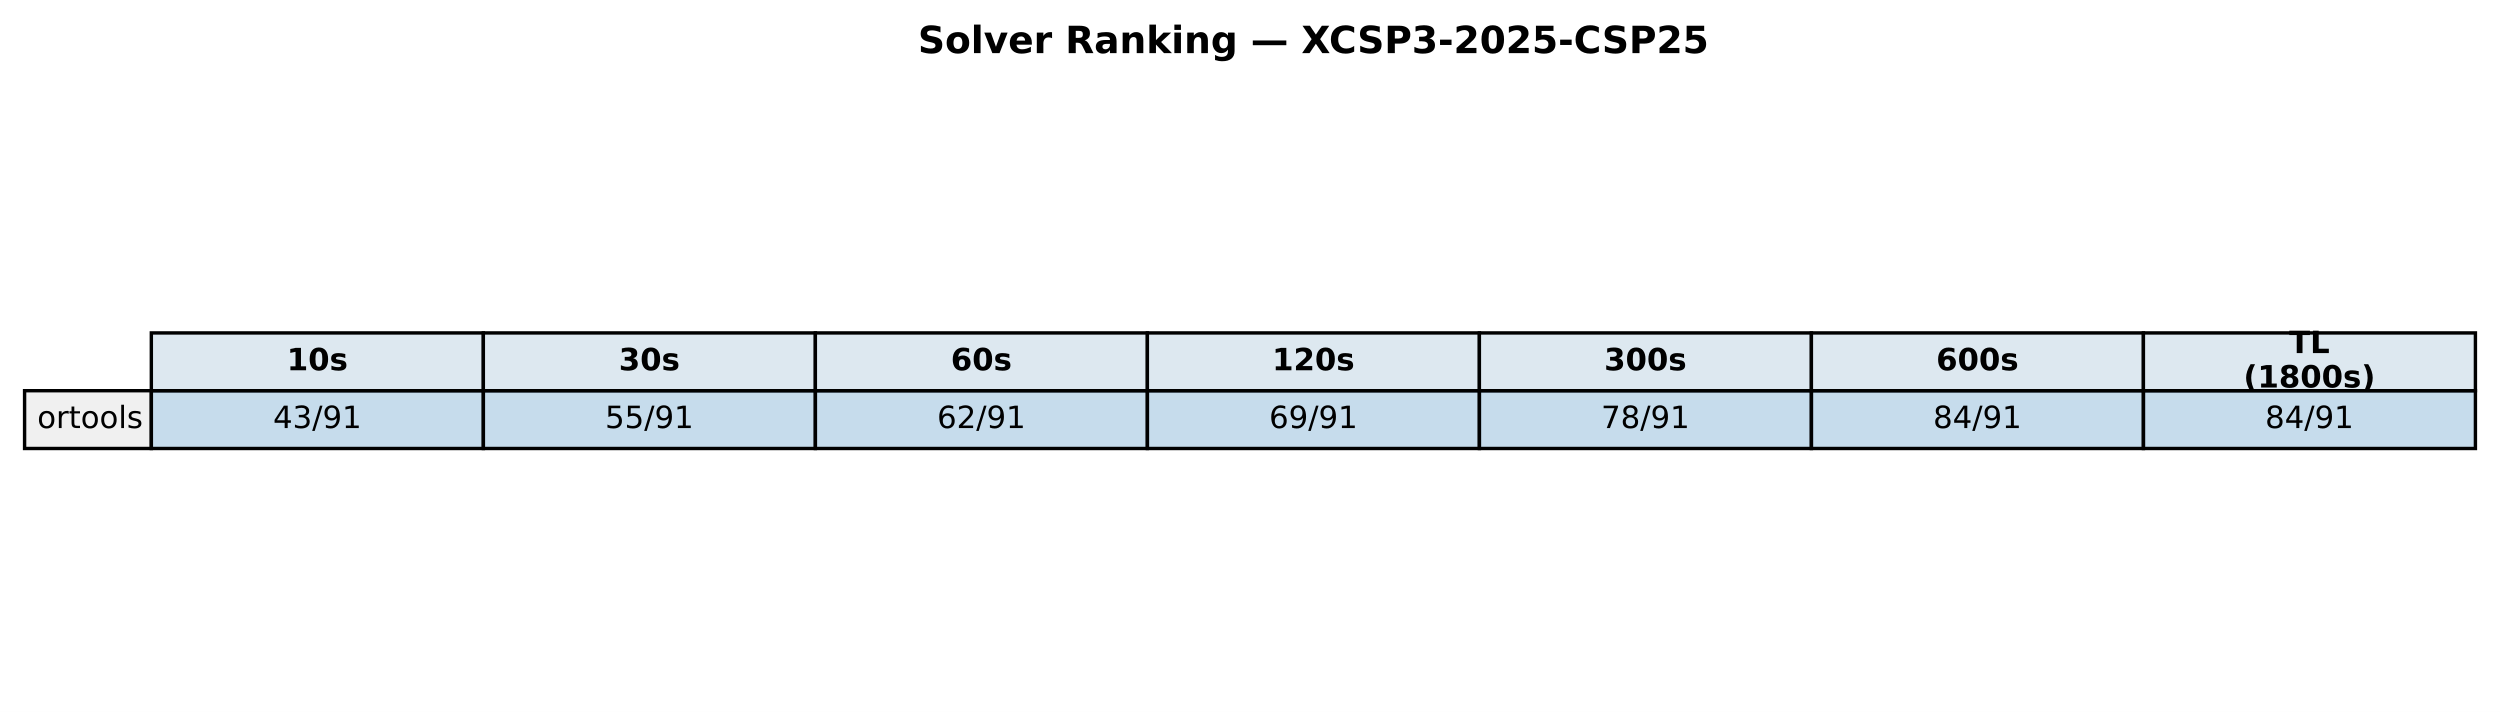
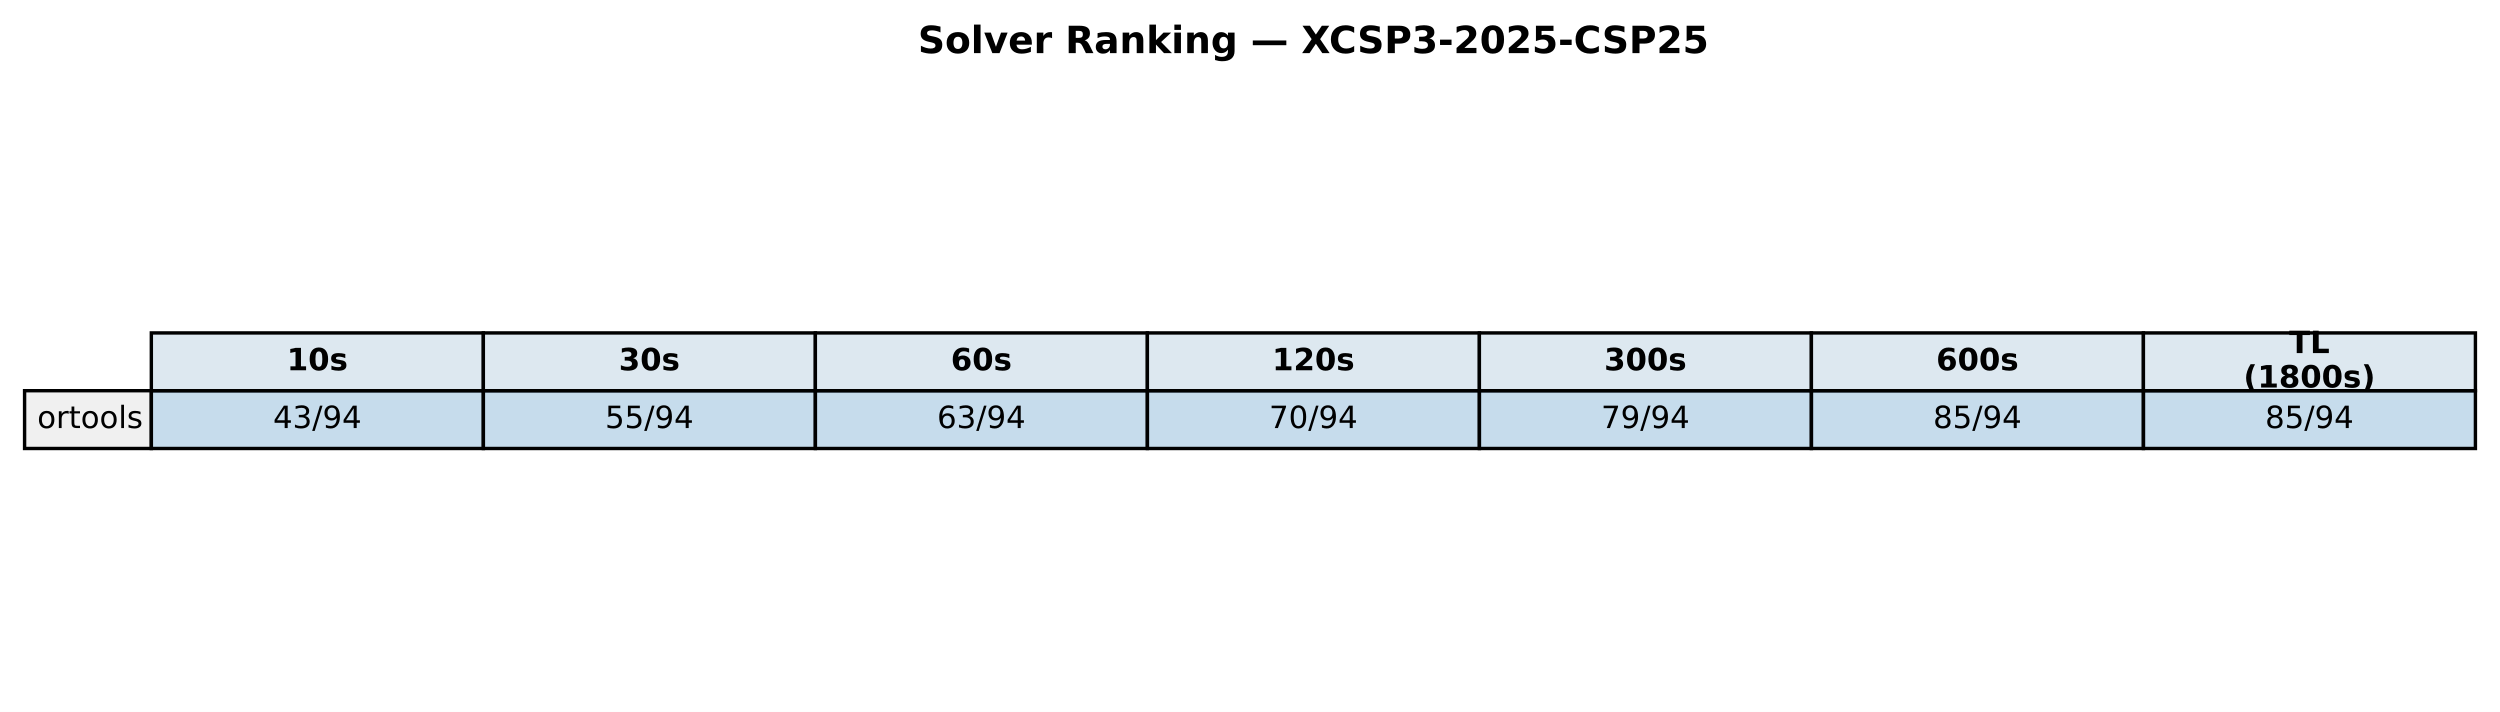
<svg xmlns="http://www.w3.org/2000/svg" xmlns:xlink="http://www.w3.org/1999/xlink" width="732.249pt" height="208.518pt" viewBox="0 0 732.249 208.518" version="1.1">
  <defs>
    <style type="text/css">*{stroke-linejoin: round; stroke-linecap: butt}</style>
  </defs>
  <g id="figure_1">
    <g id="patch_1">
      <path d="M 0 208.518  L 732.249 208.518  L 732.249 0  L 0 0  z " style="fill: #ffffff" />
    </g>
    <g id="axes_1">
      <g id="table_1">
        <g id="patch_2">
          <path d="M 44.325 114.438  L 141.571 114.438  L 141.571 97.514  L 44.325 97.514  z " style="fill: #dde8f0; stroke: #000000; stroke-linejoin: miter" />
        </g>
        <g id="text_1">
          <g transform="translate(84.00791 108.4594) scale(0.09 -0.09)">
            <defs>
              <path id="DejaVuSans-Bold-31" d="M 750 831  L 1813 831  L 1813 3847  L 722 3622  L 722 4441  L 1806 4666  L 2950 4666  L 2950 831  L 4013 831  L 4013 0  L 750 0  L 750 831  z " transform="scale(0.015625)" />
              <path id="DejaVuSans-Bold-30" d="M 2944 2338  Q 2944 3213 2780 3570  Q 2616 3928 2228 3928  Q 1841 3928 1675 3570  Q 1509 3213 1509 2338  Q 1509 1453 1675 1090  Q 1841 728 2228 728  Q 2613 728 2778 1090  Q 2944 1453 2944 2338  z M 4147 2328  Q 4147 1169 3647 539  Q 3147 -91 2228 -91  Q 1306 -91 806 539  Q 306 1169 306 2328  Q 306 3491 806 4120  Q 1306 4750 2228 4750  Q 3147 4750 3647 4120  Q 4147 3491 4147 2328  z " transform="scale(0.015625)" />
              <path id="DejaVuSans-Bold-73" d="M 3272 3391  L 3272 2541  Q 2913 2691 2578 2766  Q 2244 2841 1947 2841  Q 1628 2841 1473 2761  Q 1319 2681 1319 2516  Q 1319 2381 1436 2309  Q 1553 2238 1856 2203  L 2053 2175  Q 2913 2066 3209 1816  Q 3506 1566 3506 1031  Q 3506 472 3093 190  Q 2681 -91 1863 -91  Q 1516 -91 1145 -36  Q 775 19 384 128  L 384 978  Q 719 816 1070 734  Q 1422 653 1784 653  Q 2113 653 2278 743  Q 2444 834 2444 1013  Q 2444 1163 2330 1236  Q 2216 1309 1875 1350  L 1678 1375  Q 931 1469 631 1722  Q 331 1975 331 2491  Q 331 3047 712 3315  Q 1094 3584 1881 3584  Q 2191 3584 2531 3537  Q 2872 3491 3272 3391  z " transform="scale(0.015625)" />
            </defs>
            <use xlink:href="#DejaVuSans-Bold-31" />
            <use xlink:href="#DejaVuSans-Bold-30" transform="translate(69.58008 0)" />
            <use xlink:href="#DejaVuSans-Bold-73" transform="translate(139.1602 0)" />
          </g>
        </g>
        <g id="patch_3">
          <path d="M 141.571 114.438  L 238.818 114.438  L 238.818 97.514  L 141.571 97.514  z " style="fill: #dde8f0; stroke: #000000; stroke-linejoin: miter" />
        </g>
        <g id="text_2">
          <g transform="translate(181.2542 108.4594) scale(0.09 -0.09)">
            <defs>
              <path id="DejaVuSans-Bold-33" d="M 2981 2516  Q 3453 2394 3698 2092  Q 3944 1791 3944 1325  Q 3944 631 3412 270  Q 2881 -91 1863 -91  Q 1503 -91 1142 -33  Q 781 25 428 141  L 428 1069  Q 766 900 1098 814  Q 1431 728 1753 728  Q 2231 728 2486 893  Q 2741 1059 2741 1369  Q 2741 1688 2480 1852  Q 2219 2016 1709 2016  L 1228 2016  L 1228 2791  L 1734 2791  Q 2188 2791 2409 2933  Q 2631 3075 2631 3366  Q 2631 3634 2415 3781  Q 2200 3928 1806 3928  Q 1516 3928 1219 3862  Q 922 3797 628 3669  L 628 4550  Q 984 4650 1334 4700  Q 1684 4750 2022 4750  Q 2931 4750 3382 4451  Q 3834 4153 3834 3553  Q 3834 3144 3618 2883  Q 3403 2622 2981 2516  z " transform="scale(0.015625)" />
            </defs>
            <use xlink:href="#DejaVuSans-Bold-33" />
            <use xlink:href="#DejaVuSans-Bold-30" transform="translate(69.58008 0)" />
            <use xlink:href="#DejaVuSans-Bold-73" transform="translate(139.1602 0)" />
          </g>
        </g>
        <g id="patch_4">
          <path d="M 238.818 114.438  L 336.064 114.438  L 336.064 97.514  L 238.818 97.514  z " style="fill: #dde8f0; stroke: #000000; stroke-linejoin: miter" />
        </g>
        <g id="text_3">
          <g transform="translate(278.5005 108.4594) scale(0.09 -0.09)">
            <defs>
              <path id="DejaVuSans-Bold-36" d="M 2316 2303  Q 2000 2303 1842 2098  Q 1684 1894 1684 1484  Q 1684 1075 1842 870  Q 2000 666 2316 666  Q 2634 666 2792 870  Q 2950 1075 2950 1484  Q 2950 1894 2792 2098  Q 2634 2303 2316 2303  z M 3803 4544  L 3803 3681  Q 3506 3822 3243 3889  Q 2981 3956 2731 3956  Q 2194 3956 1894 3657  Q 1594 3359 1544 2772  Q 1750 2925 1990 3001  Q 2231 3078 2516 3078  Q 3231 3078 3670 2659  Q 4109 2241 4109 1563  Q 4109 813 3618 361  Q 3128 -91 2303 -91  Q 1394 -91 895 523  Q 397 1138 397 2266  Q 397 3422 980 4083  Q 1563 4744 2578 4744  Q 2900 4744 3203 4694  Q 3506 4644 3803 4544  z " transform="scale(0.015625)" />
            </defs>
            <use xlink:href="#DejaVuSans-Bold-36" />
            <use xlink:href="#DejaVuSans-Bold-30" transform="translate(69.58008 0)" />
            <use xlink:href="#DejaVuSans-Bold-73" transform="translate(139.1602 0)" />
          </g>
        </g>
        <g id="patch_5">
          <path d="M 336.064 114.438  L 433.31 114.438  L 433.31 97.514  L 336.064 97.514  z " style="fill: #dde8f0; stroke: #000000; stroke-linejoin: miter" />
        </g>
        <g id="text_4">
          <g transform="translate(372.6157 108.4594) scale(0.09 -0.09)">
            <defs>
              <path id="DejaVuSans-Bold-32" d="M 1844 884  L 3897 884  L 3897 0  L 506 0  L 506 884  L 2209 2388  Q 2438 2594 2547 2791  Q 2656 2988 2656 3200  Q 2656 3528 2436 3728  Q 2216 3928 1850 3928  Q 1569 3928 1234 3808  Q 900 3688 519 3450  L 519 4475  Q 925 4609 1322 4679  Q 1719 4750 2100 4750  Q 2938 4750 3402 4381  Q 3866 4013 3866 3353  Q 3866 2972 3669 2642  Q 3472 2313 2841 1759  L 1844 884  z " transform="scale(0.015625)" />
            </defs>
            <use xlink:href="#DejaVuSans-Bold-31" />
            <use xlink:href="#DejaVuSans-Bold-32" transform="translate(69.58008 0)" />
            <use xlink:href="#DejaVuSans-Bold-30" transform="translate(139.1602 0)" />
            <use xlink:href="#DejaVuSans-Bold-73" transform="translate(208.7402 0)" />
          </g>
        </g>
        <g id="patch_6">
          <path d="M 433.31 114.438  L 530.556 114.438  L 530.556 97.514  L 433.31 97.514  z " style="fill: #dde8f0; stroke: #000000; stroke-linejoin: miter" />
        </g>
        <g id="text_5">
          <g transform="translate(469.862 108.4594) scale(0.09 -0.09)">
            <use xlink:href="#DejaVuSans-Bold-33" />
            <use xlink:href="#DejaVuSans-Bold-30" transform="translate(69.58008 0)" />
            <use xlink:href="#DejaVuSans-Bold-30" transform="translate(139.1602 0)" />
            <use xlink:href="#DejaVuSans-Bold-73" transform="translate(208.7402 0)" />
          </g>
        </g>
        <g id="patch_7">
          <path d="M 530.556 114.438  L 627.803 114.438  L 627.803 97.514  L 530.556 97.514  z " style="fill: #dde8f0; stroke: #000000; stroke-linejoin: miter" />
        </g>
        <g id="text_6">
          <g transform="translate(567.1083 108.4594) scale(0.09 -0.09)">
            <use xlink:href="#DejaVuSans-Bold-36" />
            <use xlink:href="#DejaVuSans-Bold-30" transform="translate(69.58008 0)" />
            <use xlink:href="#DejaVuSans-Bold-30" transform="translate(139.1602 0)" />
            <use xlink:href="#DejaVuSans-Bold-73" transform="translate(208.7402 0)" />
          </g>
        </g>
        <g id="patch_8">
          <path d="M 627.803 114.438  L 725.049 114.438  L 725.049 97.514  L 627.803 97.514  z " style="fill: #dde8f0; stroke: #000000; stroke-linejoin: miter" />
        </g>
        <g id="text_7">
          <g transform="translate(670.4887 103.4204) scale(0.09 -0.09)">
            <defs>
              <path id="DejaVuSans-Bold-54" d="M 31 4666  L 4331 4666  L 4331 3756  L 2784 3756  L 2784 0  L 1581 0  L 1581 3756  L 31 3756  L 31 4666  z " transform="scale(0.015625)" />
              <path id="DejaVuSans-Bold-4c" d="M 588 4666  L 1791 4666  L 1791 909  L 3903 909  L 3903 0  L 588 0  L 588 4666  z " transform="scale(0.015625)" />
            </defs>
            <use xlink:href="#DejaVuSans-Bold-54" />
            <use xlink:href="#DejaVuSans-Bold-4c" transform="translate(68.21289 0)" />
          </g>
          <g transform="translate(657.1103 113.4984) scale(0.09 -0.09)">
            <defs>
              <path id="DejaVuSans-Bold-28" d="M 2413 -844  L 1484 -844  Q 1006 -72 778 623  Q 550 1319 550 2003  Q 550 2688 779 3389  Q 1009 4091 1484 4856  L 2413 4856  Q 2013 4116 1813 3408  Q 1613 2700 1613 2009  Q 1613 1319 1811 609  Q 2009 -100 2413 -844  z " transform="scale(0.015625)" />
              <path id="DejaVuSans-Bold-38" d="M 2228 2088  Q 1891 2088 1709 1903  Q 1528 1719 1528 1375  Q 1528 1031 1709 848  Q 1891 666 2228 666  Q 2563 666 2741 848  Q 2919 1031 2919 1375  Q 2919 1722 2741 1905  Q 2563 2088 2228 2088  z M 1350 2484  Q 925 2613 709 2878  Q 494 3144 494 3541  Q 494 4131 934 4440  Q 1375 4750 2228 4750  Q 3075 4750 3515 4442  Q 3956 4134 3956 3541  Q 3956 3144 3739 2878  Q 3522 2613 3097 2484  Q 3572 2353 3814 2058  Q 4056 1763 4056 1313  Q 4056 619 3595 264  Q 3134 -91 2228 -91  Q 1319 -91 855 264  Q 391 619 391 1313  Q 391 1763 633 2058  Q 875 2353 1350 2484  z M 1631 3419  Q 1631 3141 1786 2991  Q 1941 2841 2228 2841  Q 2509 2841 2662 2991  Q 2816 3141 2816 3419  Q 2816 3697 2662 3845  Q 2509 3994 2228 3994  Q 1941 3994 1786 3844  Q 1631 3694 1631 3419  z " transform="scale(0.015625)" />
              <path id="DejaVuSans-Bold-29" d="M 513 -844  Q 913 -100 1113 609  Q 1313 1319 1313 2009  Q 1313 2700 1113 3408  Q 913 4116 513 4856  L 1441 4856  Q 1916 4091 2145 3389  Q 2375 2688 2375 2003  Q 2375 1319 2147 623  Q 1919 -72 1441 -844  L 513 -844  z " transform="scale(0.015625)" />
            </defs>
            <use xlink:href="#DejaVuSans-Bold-28" />
            <use xlink:href="#DejaVuSans-Bold-31" transform="translate(45.70312 0)" />
            <use xlink:href="#DejaVuSans-Bold-38" transform="translate(115.2832 0)" />
            <use xlink:href="#DejaVuSans-Bold-30" transform="translate(184.8633 0)" />
            <use xlink:href="#DejaVuSans-Bold-30" transform="translate(254.4434 0)" />
            <use xlink:href="#DejaVuSans-Bold-73" transform="translate(324.0234 0)" />
            <use xlink:href="#DejaVuSans-Bold-29" transform="translate(383.5449 0)" />
          </g>
        </g>
        <g id="patch_9">
          <path d="M 7.2 131.363  L 44.325 131.363  L 44.325 114.438  L 7.2 114.438  z " style="fill: #f0f0f0; stroke: #000000; stroke-linejoin: miter" />
        </g>
        <g id="text_8">
          <g transform="translate(10.9125 125.3841) scale(0.09 -0.09)">
            <defs>
              <path id="DejaVuSans-6f" d="M 1959 3097  Q 1497 3097 1228 2736  Q 959 2375 959 1747  Q 959 1119 1226 758  Q 1494 397 1959 397  Q 2419 397 2687 759  Q 2956 1122 2956 1747  Q 2956 2369 2687 2733  Q 2419 3097 1959 3097  z M 1959 3584  Q 2709 3584 3137 3096  Q 3566 2609 3566 1747  Q 3566 888 3137 398  Q 2709 -91 1959 -91  Q 1206 -91 779 398  Q 353 888 353 1747  Q 353 2609 779 3096  Q 1206 3584 1959 3584  z " transform="scale(0.015625)" />
              <path id="DejaVuSans-72" d="M 2631 2963  Q 2534 3019 2420 3045  Q 2306 3072 2169 3072  Q 1681 3072 1420 2755  Q 1159 2438 1159 1844  L 1159 0  L 581 0  L 581 3500  L 1159 3500  L 1159 2956  Q 1341 3275 1631 3429  Q 1922 3584 2338 3584  Q 2397 3584 2469 3576  Q 2541 3569 2628 3553  L 2631 2963  z " transform="scale(0.015625)" />
              <path id="DejaVuSans-74" d="M 1172 4494  L 1172 3500  L 2356 3500  L 2356 3053  L 1172 3053  L 1172 1153  Q 1172 725 1289 603  Q 1406 481 1766 481  L 2356 481  L 2356 0  L 1766 0  Q 1100 0 847 248  Q 594 497 594 1153  L 594 3053  L 172 3053  L 172 3500  L 594 3500  L 594 4494  L 1172 4494  z " transform="scale(0.015625)" />
              <path id="DejaVuSans-6c" d="M 603 4863  L 1178 4863  L 1178 0  L 603 0  L 603 4863  z " transform="scale(0.015625)" />
              <path id="DejaVuSans-73" d="M 2834 3397  L 2834 2853  Q 2591 2978 2328 3040  Q 2066 3103 1784 3103  Q 1356 3103 1142 2972  Q 928 2841 928 2578  Q 928 2378 1081 2264  Q 1234 2150 1697 2047  L 1894 2003  Q 2506 1872 2764 1633  Q 3022 1394 3022 966  Q 3022 478 2636 193  Q 2250 -91 1575 -91  Q 1294 -91 989 -36  Q 684 19 347 128  L 347 722  Q 666 556 975 473  Q 1284 391 1588 391  Q 1994 391 2212 530  Q 2431 669 2431 922  Q 2431 1156 2273 1281  Q 2116 1406 1581 1522  L 1381 1569  Q 847 1681 609 1914  Q 372 2147 372 2553  Q 372 3047 722 3315  Q 1072 3584 1716 3584  Q 2034 3584 2315 3537  Q 2597 3491 2834 3397  z " transform="scale(0.015625)" />
            </defs>
            <use xlink:href="#DejaVuSans-6f" />
            <use xlink:href="#DejaVuSans-72" transform="translate(61.18164 0)" />
            <use xlink:href="#DejaVuSans-74" transform="translate(102.2949 0)" />
            <use xlink:href="#DejaVuSans-6f" transform="translate(141.5039 0)" />
            <use xlink:href="#DejaVuSans-6f" transform="translate(202.6855 0)" />
            <use xlink:href="#DejaVuSans-6c" transform="translate(263.8672 0)" />
            <use xlink:href="#DejaVuSans-73" transform="translate(291.6504 0)" />
          </g>
        </g>
        <g id="patch_10">
          <path d="M 44.325 131.363  L 141.571 131.363  L 141.571 114.438  L 44.325 114.438  z " style="fill: #1f77b4; fill-opacity: 0.25; stroke: #000000; stroke-linejoin: miter" />
        </g>
        <g id="text_9">
          <g transform="translate(79.9797 125.3841) scale(0.09 -0.09)">
            <defs>
              <path id="DejaVuSans-34" d="M 2419 4116  L 825 1625  L 2419 1625  L 2419 4116  z M 2253 4666  L 3047 4666  L 3047 1625  L 3713 1625  L 3713 1100  L 3047 1100  L 3047 0  L 2419 0  L 2419 1100  L 313 1100  L 313 1709  L 2253 4666  z " transform="scale(0.015625)" />
              <path id="DejaVuSans-33" d="M 2597 2516  Q 3050 2419 3304 2112  Q 3559 1806 3559 1356  Q 3559 666 3084 287  Q 2609 -91 1734 -91  Q 1441 -91 1130 -33  Q 819 25 488 141  L 488 750  Q 750 597 1062 519  Q 1375 441 1716 441  Q 2309 441 2620 675  Q 2931 909 2931 1356  Q 2931 1769 2642 2001  Q 2353 2234 1838 2234  L 1294 2234  L 1294 2753  L 1863 2753  Q 2328 2753 2575 2939  Q 2822 3125 2822 3475  Q 2822 3834 2567 4026  Q 2313 4219 1838 4219  Q 1578 4219 1281 4162  Q 984 4106 628 3988  L 628 4550  Q 988 4650 1302 4700  Q 1616 4750 1894 4750  Q 2613 4750 3031 4423  Q 3450 4097 3450 3541  Q 3450 3153 3228 2886  Q 3006 2619 2597 2516  z " transform="scale(0.015625)" />
              <path id="DejaVuSans-2f" d="M 1625 4666  L 2156 4666  L 531 -594  L 0 -594  L 1625 4666  z " transform="scale(0.015625)" />
              <path id="DejaVuSans-39" d="M 703 97  L 703 672  Q 941 559 1184 500  Q 1428 441 1663 441  Q 2288 441 2617 861  Q 2947 1281 2994 2138  Q 2813 1869 2534 1725  Q 2256 1581 1919 1581  Q 1219 1581 811 2004  Q 403 2428 403 3163  Q 403 3881 828 4315  Q 1253 4750 1959 4750  Q 2769 4750 3195 4129  Q 3622 3509 3622 2328  Q 3622 1225 3098 567  Q 2575 -91 1691 -91  Q 1453 -91 1209 -44  Q 966 3 703 97  z M 1959 2075  Q 2384 2075 2632 2365  Q 2881 2656 2881 3163  Q 2881 3666 2632 3958  Q 2384 4250 1959 4250  Q 1534 4250 1286 3958  Q 1038 3666 1038 3163  Q 1038 2656 1286 2365  Q 1534 2075 1959 2075  z " transform="scale(0.015625)" />
-               <path id="DejaVuSans-31" d="M 794 531  L 1825 531  L 1825 4091  L 703 3866  L 703 4441  L 1819 4666  L 2450 4666  L 2450 531  L 3481 531  L 3481 0  L 794 0  L 794 531  z " transform="scale(0.015625)" />
            </defs>
            <use xlink:href="#DejaVuSans-34" />
            <use xlink:href="#DejaVuSans-33" transform="translate(63.62305 0)" />
            <use xlink:href="#DejaVuSans-2f" transform="translate(127.2461 0)" />
            <use xlink:href="#DejaVuSans-39" transform="translate(160.9375 0)" />
-             <use xlink:href="#DejaVuSans-31" transform="translate(224.5605 0)" />
+             <use xlink:href="#DejaVuSans-34" transform="translate(224.5605 0)" />
          </g>
        </g>
        <g id="patch_11">
          <path d="M 141.571 131.363  L 238.818 131.363  L 238.818 114.438  L 141.571 114.438  z " style="fill: #1f77b4; fill-opacity: 0.25; stroke: #000000; stroke-linejoin: miter" />
        </g>
        <g id="text_10">
          <g transform="translate(177.226 125.3841) scale(0.09 -0.09)">
            <defs>
              <path id="DejaVuSans-35" d="M 691 4666  L 3169 4666  L 3169 4134  L 1269 4134  L 1269 2991  Q 1406 3038 1543 3061  Q 1681 3084 1819 3084  Q 2600 3084 3056 2656  Q 3513 2228 3513 1497  Q 3513 744 3044 326  Q 2575 -91 1722 -91  Q 1428 -91 1123 -41  Q 819 9 494 109  L 494 744  Q 775 591 1075 516  Q 1375 441 1709 441  Q 2250 441 2565 725  Q 2881 1009 2881 1497  Q 2881 1984 2565 2268  Q 2250 2553 1709 2553  Q 1456 2553 1204 2497  Q 953 2441 691 2322  L 691 4666  z " transform="scale(0.015625)" />
            </defs>
            <use xlink:href="#DejaVuSans-35" />
            <use xlink:href="#DejaVuSans-35" transform="translate(63.62305 0)" />
            <use xlink:href="#DejaVuSans-2f" transform="translate(127.2461 0)" />
            <use xlink:href="#DejaVuSans-39" transform="translate(160.9375 0)" />
-             <use xlink:href="#DejaVuSans-31" transform="translate(224.5605 0)" />
+             <use xlink:href="#DejaVuSans-34" transform="translate(224.5605 0)" />
          </g>
        </g>
        <g id="patch_12">
          <path d="M 238.818 131.363  L 336.064 131.363  L 336.064 114.438  L 238.818 114.438  z " style="fill: #1f77b4; fill-opacity: 0.25; stroke: #000000; stroke-linejoin: miter" />
        </g>
        <g id="text_11">
          <g transform="translate(274.4723 125.3841) scale(0.09 -0.09)">
            <defs>
              <path id="DejaVuSans-36" d="M 2113 2584  Q 1688 2584 1439 2293  Q 1191 2003 1191 1497  Q 1191 994 1439 701  Q 1688 409 2113 409  Q 2538 409 2786 701  Q 3034 994 3034 1497  Q 3034 2003 2786 2293  Q 2538 2584 2113 2584  z M 3366 4563  L 3366 3988  Q 3128 4100 2886 4159  Q 2644 4219 2406 4219  Q 1781 4219 1451 3797  Q 1122 3375 1075 2522  Q 1259 2794 1537 2939  Q 1816 3084 2150 3084  Q 2853 3084 3261 2657  Q 3669 2231 3669 1497  Q 3669 778 3244 343  Q 2819 -91 2113 -91  Q 1303 -91 875 529  Q 447 1150 447 2328  Q 447 3434 972 4092  Q 1497 4750 2381 4750  Q 2619 4750 2861 4703  Q 3103 4656 3366 4563  z " transform="scale(0.015625)" />
-               <path id="DejaVuSans-32" d="M 1228 531  L 3431 531  L 3431 0  L 469 0  L 469 531  Q 828 903 1448 1529  Q 2069 2156 2228 2338  Q 2531 2678 2651 2914  Q 2772 3150 2772 3378  Q 2772 3750 2511 3984  Q 2250 4219 1831 4219  Q 1534 4219 1204 4116  Q 875 4013 500 3803  L 500 4441  Q 881 4594 1212 4672  Q 1544 4750 1819 4750  Q 2544 4750 2975 4387  Q 3406 4025 3406 3419  Q 3406 3131 3298 2873  Q 3191 2616 2906 2266  Q 2828 2175 2409 1742  Q 1991 1309 1228 531  z " transform="scale(0.015625)" />
            </defs>
            <use xlink:href="#DejaVuSans-36" />
-             <use xlink:href="#DejaVuSans-32" transform="translate(63.62305 0)" />
-             <use xlink:href="#DejaVuSans-2f" transform="translate(127.2461 0)" />
-             <use xlink:href="#DejaVuSans-39" transform="translate(160.9375 0)" />
-             <use xlink:href="#DejaVuSans-31" transform="translate(224.5605 0)" />
+             <use xlink:href="#DejaVuSans-33" transform="translate(63.62305 0)" />
+             <use xlink:href="#DejaVuSans-2f" transform="translate(127.2461 0)" />
+             <use xlink:href="#DejaVuSans-39" transform="translate(160.9375 0)" />
+             <use xlink:href="#DejaVuSans-34" transform="translate(224.5605 0)" />
          </g>
        </g>
        <g id="patch_13">
          <path d="M 336.064 131.363  L 433.31 131.363  L 433.31 114.438  L 336.064 114.438  z " style="fill: #1f77b4; fill-opacity: 0.25; stroke: #000000; stroke-linejoin: miter" />
        </g>
        <g id="text_12">
          <g transform="translate(371.7186 125.3841) scale(0.09 -0.09)">
-             <use xlink:href="#DejaVuSans-36" />
-             <use xlink:href="#DejaVuSans-39" transform="translate(63.62305 0)" />
-             <use xlink:href="#DejaVuSans-2f" transform="translate(127.2461 0)" />
-             <use xlink:href="#DejaVuSans-39" transform="translate(160.9375 0)" />
-             <use xlink:href="#DejaVuSans-31" transform="translate(224.5605 0)" />
+             <defs>
+               <path id="DejaVuSans-37" d="M 525 4666  L 3525 4666  L 3525 4397  L 1831 0  L 1172 0  L 2766 4134  L 525 4134  L 525 4666  z " transform="scale(0.015625)" />
+               <path id="DejaVuSans-30" d="M 2034 4250  Q 1547 4250 1301 3770  Q 1056 3291 1056 2328  Q 1056 1369 1301 889  Q 1547 409 2034 409  Q 2525 409 2770 889  Q 3016 1369 3016 2328  Q 3016 3291 2770 3770  Q 2525 4250 2034 4250  z M 2034 4750  Q 2819 4750 3233 4129  Q 3647 3509 3647 2328  Q 3647 1150 3233 529  Q 2819 -91 2034 -91  Q 1250 -91 836 529  Q 422 1150 422 2328  Q 422 3509 836 4129  Q 1250 4750 2034 4750  z " transform="scale(0.015625)" />
+             </defs>
+             <use xlink:href="#DejaVuSans-37" />
+             <use xlink:href="#DejaVuSans-30" transform="translate(63.62305 0)" />
+             <use xlink:href="#DejaVuSans-2f" transform="translate(127.2461 0)" />
+             <use xlink:href="#DejaVuSans-39" transform="translate(160.9375 0)" />
+             <use xlink:href="#DejaVuSans-34" transform="translate(224.5605 0)" />
          </g>
        </g>
        <g id="patch_14">
          <path d="M 433.31 131.363  L 530.556 131.363  L 530.556 114.438  L 433.31 114.438  z " style="fill: #1f77b4; fill-opacity: 0.25; stroke: #000000; stroke-linejoin: miter" />
        </g>
        <g id="text_13">
          <g transform="translate(468.9648 125.3841) scale(0.09 -0.09)">
-             <defs>
-               <path id="DejaVuSans-37" d="M 525 4666  L 3525 4666  L 3525 4397  L 1831 0  L 1172 0  L 2766 4134  L 525 4134  L 525 4666  z " transform="scale(0.015625)" />
-               <path id="DejaVuSans-38" d="M 2034 2216  Q 1584 2216 1326 1975  Q 1069 1734 1069 1313  Q 1069 891 1326 650  Q 1584 409 2034 409  Q 2484 409 2743 651  Q 3003 894 3003 1313  Q 3003 1734 2745 1975  Q 2488 2216 2034 2216  z M 1403 2484  Q 997 2584 770 2862  Q 544 3141 544 3541  Q 544 4100 942 4425  Q 1341 4750 2034 4750  Q 2731 4750 3128 4425  Q 3525 4100 3525 3541  Q 3525 3141 3298 2862  Q 3072 2584 2669 2484  Q 3125 2378 3379 2068  Q 3634 1759 3634 1313  Q 3634 634 3220 271  Q 2806 -91 2034 -91  Q 1263 -91 848 271  Q 434 634 434 1313  Q 434 1759 690 2068  Q 947 2378 1403 2484  z M 1172 3481  Q 1172 3119 1398 2916  Q 1625 2713 2034 2713  Q 2441 2713 2670 2916  Q 2900 3119 2900 3481  Q 2900 3844 2670 4047  Q 2441 4250 2034 4250  Q 1625 4250 1398 4047  Q 1172 3844 1172 3481  z " transform="scale(0.015625)" />
-             </defs>
            <use xlink:href="#DejaVuSans-37" />
-             <use xlink:href="#DejaVuSans-38" transform="translate(63.62305 0)" />
-             <use xlink:href="#DejaVuSans-2f" transform="translate(127.2461 0)" />
-             <use xlink:href="#DejaVuSans-39" transform="translate(160.9375 0)" />
-             <use xlink:href="#DejaVuSans-31" transform="translate(224.5605 0)" />
+             <use xlink:href="#DejaVuSans-39" transform="translate(63.62305 0)" />
+             <use xlink:href="#DejaVuSans-2f" transform="translate(127.2461 0)" />
+             <use xlink:href="#DejaVuSans-39" transform="translate(160.9375 0)" />
+             <use xlink:href="#DejaVuSans-34" transform="translate(224.5605 0)" />
          </g>
        </g>
        <g id="patch_15">
          <path d="M 530.556 131.363  L 627.803 131.363  L 627.803 114.438  L 530.556 114.438  z " style="fill: #1f77b4; fill-opacity: 0.25; stroke: #000000; stroke-linejoin: miter" />
        </g>
        <g id="text_14">
          <g transform="translate(566.2111 125.3841) scale(0.09 -0.09)">
+             <defs>
+               <path id="DejaVuSans-38" d="M 2034 2216  Q 1584 2216 1326 1975  Q 1069 1734 1069 1313  Q 1069 891 1326 650  Q 1584 409 2034 409  Q 2484 409 2743 651  Q 3003 894 3003 1313  Q 3003 1734 2745 1975  Q 2488 2216 2034 2216  z M 1403 2484  Q 997 2584 770 2862  Q 544 3141 544 3541  Q 544 4100 942 4425  Q 1341 4750 2034 4750  Q 2731 4750 3128 4425  Q 3525 4100 3525 3541  Q 3525 3141 3298 2862  Q 3072 2584 2669 2484  Q 3125 2378 3379 2068  Q 3634 1759 3634 1313  Q 3634 634 3220 271  Q 2806 -91 2034 -91  Q 1263 -91 848 271  Q 434 634 434 1313  Q 434 1759 690 2068  Q 947 2378 1403 2484  z M 1172 3481  Q 1172 3119 1398 2916  Q 1625 2713 2034 2713  Q 2441 2713 2670 2916  Q 2900 3119 2900 3481  Q 2900 3844 2670 4047  Q 2441 4250 2034 4250  Q 1625 4250 1398 4047  Q 1172 3844 1172 3481  z " transform="scale(0.015625)" />
+             </defs>
            <use xlink:href="#DejaVuSans-38" />
-             <use xlink:href="#DejaVuSans-34" transform="translate(63.62305 0)" />
-             <use xlink:href="#DejaVuSans-2f" transform="translate(127.2461 0)" />
-             <use xlink:href="#DejaVuSans-39" transform="translate(160.9375 0)" />
-             <use xlink:href="#DejaVuSans-31" transform="translate(224.5605 0)" />
+             <use xlink:href="#DejaVuSans-35" transform="translate(63.62305 0)" />
+             <use xlink:href="#DejaVuSans-2f" transform="translate(127.2461 0)" />
+             <use xlink:href="#DejaVuSans-39" transform="translate(160.9375 0)" />
+             <use xlink:href="#DejaVuSans-34" transform="translate(224.5605 0)" />
          </g>
        </g>
        <g id="patch_16">
          <path d="M 627.803 131.363  L 725.049 131.363  L 725.049 114.438  L 627.803 114.438  z " style="fill: #1f77b4; fill-opacity: 0.25; stroke: #000000; stroke-linejoin: miter" />
        </g>
        <g id="text_15">
          <g transform="translate(663.4574 125.3841) scale(0.09 -0.09)">
            <use xlink:href="#DejaVuSans-38" />
-             <use xlink:href="#DejaVuSans-34" transform="translate(63.62305 0)" />
-             <use xlink:href="#DejaVuSans-2f" transform="translate(127.2461 0)" />
-             <use xlink:href="#DejaVuSans-39" transform="translate(160.9375 0)" />
-             <use xlink:href="#DejaVuSans-31" transform="translate(224.5605 0)" />
+             <use xlink:href="#DejaVuSans-35" transform="translate(63.62305 0)" />
+             <use xlink:href="#DejaVuSans-2f" transform="translate(127.2461 0)" />
+             <use xlink:href="#DejaVuSans-39" transform="translate(160.9375 0)" />
+             <use xlink:href="#DejaVuSans-34" transform="translate(224.5605 0)" />
          </g>
        </g>
      </g>
      <g id="text_16">
        <g transform="translate(268.8759 15.55828) scale(0.11 -0.11)">
          <defs>
            <path id="DejaVuSans-Bold-53" d="M 3834 4519  L 3834 3531  Q 3450 3703 3084 3790  Q 2719 3878 2394 3878  Q 1963 3878 1756 3759  Q 1550 3641 1550 3391  Q 1550 3203 1689 3098  Q 1828 2994 2194 2919  L 2706 2816  Q 3484 2659 3812 2340  Q 4141 2022 4141 1434  Q 4141 663 3683 286  Q 3225 -91 2284 -91  Q 1841 -91 1394 -6  Q 947 78 500 244  L 500 1259  Q 947 1022 1364 901  Q 1781 781 2169 781  Q 2563 781 2772 912  Q 2981 1044 2981 1288  Q 2981 1506 2839 1625  Q 2697 1744 2272 1838  L 1806 1941  Q 1106 2091 782 2419  Q 459 2747 459 3303  Q 459 4000 909 4375  Q 1359 4750 2203 4750  Q 2588 4750 2994 4692  Q 3400 4634 3834 4519  z " transform="scale(0.015625)" />
            <path id="DejaVuSans-Bold-6f" d="M 2203 2784  Q 1831 2784 1636 2517  Q 1441 2250 1441 1747  Q 1441 1244 1636 976  Q 1831 709 2203 709  Q 2569 709 2762 976  Q 2956 1244 2956 1747  Q 2956 2250 2762 2517  Q 2569 2784 2203 2784  z M 2203 3584  Q 3106 3584 3614 3096  Q 4122 2609 4122 1747  Q 4122 884 3614 396  Q 3106 -91 2203 -91  Q 1297 -91 786 396  Q 275 884 275 1747  Q 275 2609 786 3096  Q 1297 3584 2203 3584  z " transform="scale(0.015625)" />
            <path id="DejaVuSans-Bold-6c" d="M 538 4863  L 1656 4863  L 1656 0  L 538 0  L 538 4863  z " transform="scale(0.015625)" />
            <path id="DejaVuSans-Bold-76" d="M 97 3500  L 1216 3500  L 2088 1081  L 2956 3500  L 4078 3500  L 2700 0  L 1472 0  L 97 3500  z " transform="scale(0.015625)" />
            <path id="DejaVuSans-Bold-65" d="M 4031 1759  L 4031 1441  L 1416 1441  Q 1456 1047 1700 850  Q 1944 653 2381 653  Q 2734 653 3104 758  Q 3475 863 3866 1075  L 3866 213  Q 3469 63 3072 -14  Q 2675 -91 2278 -91  Q 1328 -91 801 392  Q 275 875 275 1747  Q 275 2603 792 3093  Q 1309 3584 2216 3584  Q 3041 3584 3536 3087  Q 4031 2591 4031 1759  z M 2881 2131  Q 2881 2450 2695 2645  Q 2509 2841 2209 2841  Q 1884 2841 1681 2658  Q 1478 2475 1428 2131  L 2881 2131  z " transform="scale(0.015625)" />
            <path id="DejaVuSans-Bold-72" d="M 3138 2547  Q 2991 2616 2845 2648  Q 2700 2681 2553 2681  Q 2122 2681 1889 2404  Q 1656 2128 1656 1613  L 1656 0  L 538 0  L 538 3500  L 1656 3500  L 1656 2925  Q 1872 3269 2151 3426  Q 2431 3584 2822 3584  Q 2878 3584 2943 3579  Q 3009 3575 3134 3559  L 3138 2547  z " transform="scale(0.015625)" />
            <path id="DejaVuSans-Bold-20" transform="scale(0.015625)" />
            <path id="DejaVuSans-Bold-52" d="M 2297 2597  Q 2675 2597 2839 2737  Q 3003 2878 3003 3200  Q 3003 3519 2839 3656  Q 2675 3794 2297 3794  L 1791 3794  L 1791 2597  L 2297 2597  z M 1791 1766  L 1791 0  L 588 0  L 588 4666  L 2425 4666  Q 3347 4666 3776 4356  Q 4206 4047 4206 3378  Q 4206 2916 3982 2619  Q 3759 2322 3309 2181  Q 3556 2125 3751 1926  Q 3947 1728 4147 1325  L 4800 0  L 3519 0  L 2950 1159  Q 2778 1509 2601 1637  Q 2425 1766 2131 1766  L 1791 1766  z " transform="scale(0.015625)" />
            <path id="DejaVuSans-Bold-61" d="M 2106 1575  Q 1756 1575 1579 1456  Q 1403 1338 1403 1106  Q 1403 894 1545 773  Q 1688 653 1941 653  Q 2256 653 2472 879  Q 2688 1106 2688 1447  L 2688 1575  L 2106 1575  z M 3816 1997  L 3816 0  L 2688 0  L 2688 519  Q 2463 200 2181 54  Q 1900 -91 1497 -91  Q 953 -91 614 226  Q 275 544 275 1050  Q 275 1666 698 1953  Q 1122 2241 2028 2241  L 2688 2241  L 2688 2328  Q 2688 2594 2478 2717  Q 2269 2841 1825 2841  Q 1466 2841 1156 2769  Q 847 2697 581 2553  L 581 3406  Q 941 3494 1303 3539  Q 1666 3584 2028 3584  Q 2975 3584 3395 3211  Q 3816 2838 3816 1997  z " transform="scale(0.015625)" />
            <path id="DejaVuSans-Bold-6e" d="M 4056 2131  L 4056 0  L 2931 0  L 2931 347  L 2931 1631  Q 2931 2084 2911 2256  Q 2891 2428 2841 2509  Q 2775 2619 2662 2680  Q 2550 2741 2406 2741  Q 2056 2741 1856 2470  Q 1656 2200 1656 1722  L 1656 0  L 538 0  L 538 3500  L 1656 3500  L 1656 2988  Q 1909 3294 2193 3439  Q 2478 3584 2822 3584  Q 3428 3584 3742 3212  Q 4056 2841 4056 2131  z " transform="scale(0.015625)" />
            <path id="DejaVuSans-Bold-6b" d="M 538 4863  L 1656 4863  L 1656 2216  L 2944 3500  L 4244 3500  L 2534 1894  L 4378 0  L 3022 0  L 1656 1459  L 1656 0  L 538 0  L 538 4863  z " transform="scale(0.015625)" />
            <path id="DejaVuSans-Bold-69" d="M 538 3500  L 1656 3500  L 1656 0  L 538 0  L 538 3500  z M 538 4863  L 1656 4863  L 1656 3950  L 538 3950  L 538 4863  z " transform="scale(0.015625)" />
            <path id="DejaVuSans-Bold-67" d="M 2919 594  Q 2688 288 2409 144  Q 2131 0 1766 0  Q 1125 0 706 504  Q 288 1009 288 1791  Q 288 2575 706 3076  Q 1125 3578 1766 3578  Q 2131 3578 2409 3434  Q 2688 3291 2919 2981  L 2919 3500  L 4044 3500  L 4044 353  Q 4044 -491 3511 -936  Q 2978 -1381 1966 -1381  Q 1638 -1381 1331 -1331  Q 1025 -1281 716 -1178  L 716 -306  Q 1009 -475 1290 -558  Q 1572 -641 1856 -641  Q 2406 -641 2662 -400  Q 2919 -159 2919 353  L 2919 594  z M 2181 2772  Q 1834 2772 1640 2515  Q 1447 2259 1447 1791  Q 1447 1309 1634 1061  Q 1822 813 2181 813  Q 2531 813 2725 1069  Q 2919 1325 2919 1791  Q 2919 2259 2725 2515  Q 2531 2772 2181 2772  z " transform="scale(0.015625)" />
            <path id="DejaVuSans-Bold-2014" d="M 344 2156  L 6056 2156  L 6056 1350  L 344 1350  L 344 2156  z " transform="scale(0.015625)" />
            <path id="DejaVuSans-Bold-58" d="M 3188 2381  L 4806 0  L 3553 0  L 2463 1594  L 1381 0  L 122 0  L 1741 2381  L 184 4666  L 1441 4666  L 2463 3163  L 3481 4666  L 4744 4666  L 3188 2381  z " transform="scale(0.015625)" />
            <path id="DejaVuSans-Bold-43" d="M 4288 256  Q 3956 84 3597 -3  Q 3238 -91 2847 -91  Q 1681 -91 1000 561  Q 319 1213 319 2328  Q 319 3447 1000 4098  Q 1681 4750 2847 4750  Q 3238 4750 3597 4662  Q 3956 4575 4288 4403  L 4288 3438  Q 3953 3666 3628 3772  Q 3303 3878 2944 3878  Q 2300 3878 1931 3465  Q 1563 3053 1563 2328  Q 1563 1606 1931 1193  Q 2300 781 2944 781  Q 3303 781 3628 887  Q 3953 994 4288 1222  L 4288 256  z " transform="scale(0.015625)" />
            <path id="DejaVuSans-Bold-50" d="M 588 4666  L 2584 4666  Q 3475 4666 3951 4270  Q 4428 3875 4428 3144  Q 4428 2409 3951 2014  Q 3475 1619 2584 1619  L 1791 1619  L 1791 0  L 588 0  L 588 4666  z M 1791 3794  L 1791 2491  L 2456 2491  Q 2806 2491 2997 2661  Q 3188 2831 3188 3144  Q 3188 3456 2997 3625  Q 2806 3794 2456 3794  L 1791 3794  z " transform="scale(0.015625)" />
            <path id="DejaVuSans-Bold-2d" d="M 347 2297  L 2309 2297  L 2309 1388  L 347 1388  L 347 2297  z " transform="scale(0.015625)" />
            <path id="DejaVuSans-Bold-35" d="M 678 4666  L 3669 4666  L 3669 3781  L 1638 3781  L 1638 3059  Q 1775 3097 1914 3117  Q 2053 3138 2203 3138  Q 3056 3138 3531 2711  Q 4006 2284 4006 1522  Q 4006 766 3489 337  Q 2972 -91 2053 -91  Q 1656 -91 1267 -14  Q 878 63 494 219  L 494 1166  Q 875 947 1217 837  Q 1559 728 1863 728  Q 2300 728 2551 942  Q 2803 1156 2803 1522  Q 2803 1891 2551 2103  Q 2300 2316 1863 2316  Q 1603 2316 1309 2248  Q 1016 2181 678 2041  L 678 4666  z " transform="scale(0.015625)" />
          </defs>
          <use xlink:href="#DejaVuSans-Bold-53" />
          <use xlink:href="#DejaVuSans-Bold-6f" transform="translate(72.02148 0)" />
          <use xlink:href="#DejaVuSans-Bold-6c" transform="translate(140.7227 0)" />
          <use xlink:href="#DejaVuSans-Bold-76" transform="translate(175 0)" />
          <use xlink:href="#DejaVuSans-Bold-65" transform="translate(240.1855 0)" />
          <use xlink:href="#DejaVuSans-Bold-72" transform="translate(308.0078 0)" />
          <use xlink:href="#DejaVuSans-Bold-20" transform="translate(357.3242 0)" />
          <use xlink:href="#DejaVuSans-Bold-52" transform="translate(392.1387 0)" />
          <use xlink:href="#DejaVuSans-Bold-61" transform="translate(469.1406 0)" />
          <use xlink:href="#DejaVuSans-Bold-6e" transform="translate(536.6211 0)" />
          <use xlink:href="#DejaVuSans-Bold-6b" transform="translate(607.8125 0)" />
          <use xlink:href="#DejaVuSans-Bold-69" transform="translate(674.3164 0)" />
          <use xlink:href="#DejaVuSans-Bold-6e" transform="translate(708.5938 0)" />
          <use xlink:href="#DejaVuSans-Bold-67" transform="translate(779.7852 0)" />
          <use xlink:href="#DejaVuSans-Bold-20" transform="translate(851.3672 0)" />
          <use xlink:href="#DejaVuSans-Bold-2014" transform="translate(886.1816 0)" />
          <use xlink:href="#DejaVuSans-Bold-20" transform="translate(986.1816 0)" />
          <use xlink:href="#DejaVuSans-Bold-58" transform="translate(1020.996 0)" />
          <use xlink:href="#DejaVuSans-Bold-43" transform="translate(1094.471 0)" />
          <use xlink:href="#DejaVuSans-Bold-53" transform="translate(1169.734 0)" />
          <use xlink:href="#DejaVuSans-Bold-50" transform="translate(1241.756 0)" />
          <use xlink:href="#DejaVuSans-Bold-33" transform="translate(1315.047 0)" />
          <use xlink:href="#DejaVuSans-Bold-2d" transform="translate(1384.627 0)" />
          <use xlink:href="#DejaVuSans-Bold-32" transform="translate(1426.131 0)" />
          <use xlink:href="#DejaVuSans-Bold-30" transform="translate(1495.711 0)" />
          <use xlink:href="#DejaVuSans-Bold-32" transform="translate(1565.291 0)" />
          <use xlink:href="#DejaVuSans-Bold-35" transform="translate(1634.871 0)" />
          <use xlink:href="#DejaVuSans-Bold-2d" transform="translate(1704.451 0)" />
          <use xlink:href="#DejaVuSans-Bold-43" transform="translate(1745.955 0)" />
          <use xlink:href="#DejaVuSans-Bold-53" transform="translate(1821.219 0)" />
          <use xlink:href="#DejaVuSans-Bold-50" transform="translate(1893.24 0)" />
          <use xlink:href="#DejaVuSans-Bold-32" transform="translate(1966.531 0)" />
          <use xlink:href="#DejaVuSans-Bold-35" transform="translate(2036.111 0)" />
        </g>
      </g>
    </g>
  </g>
</svg>
